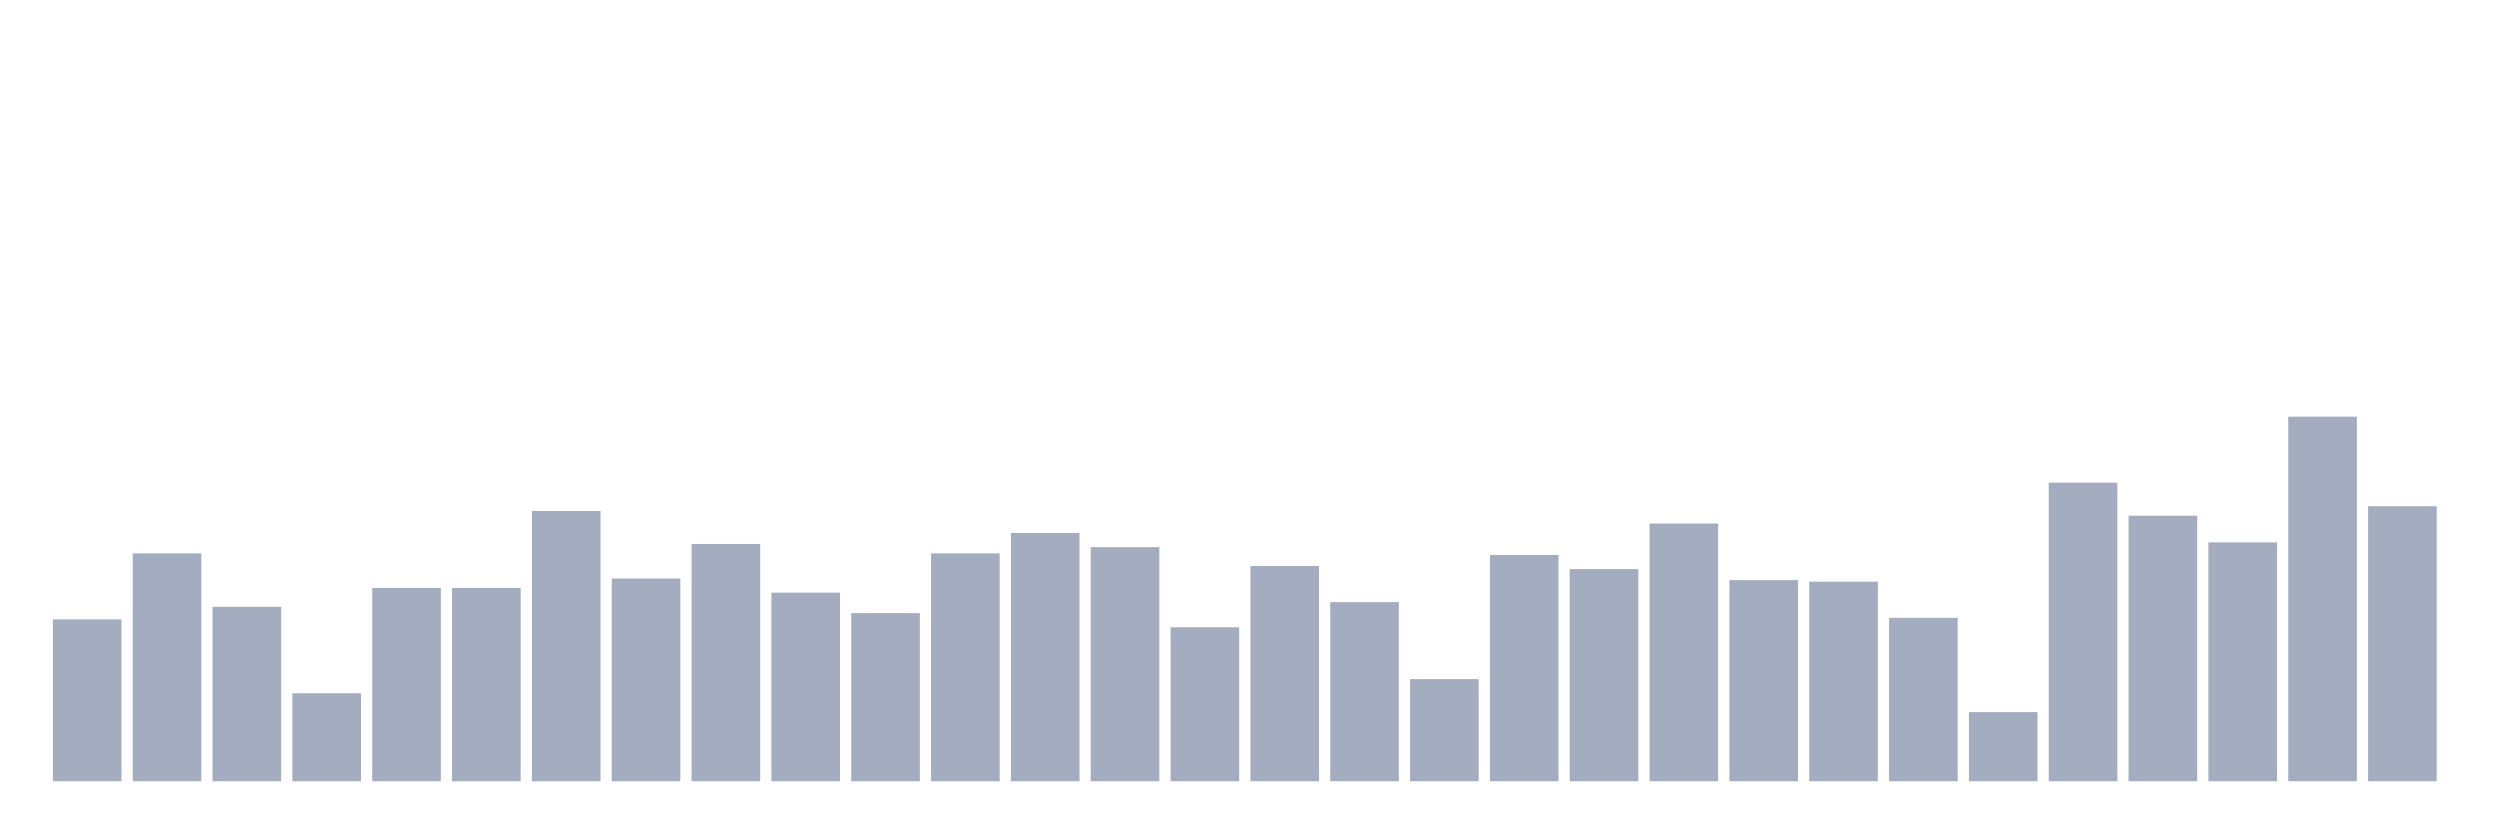
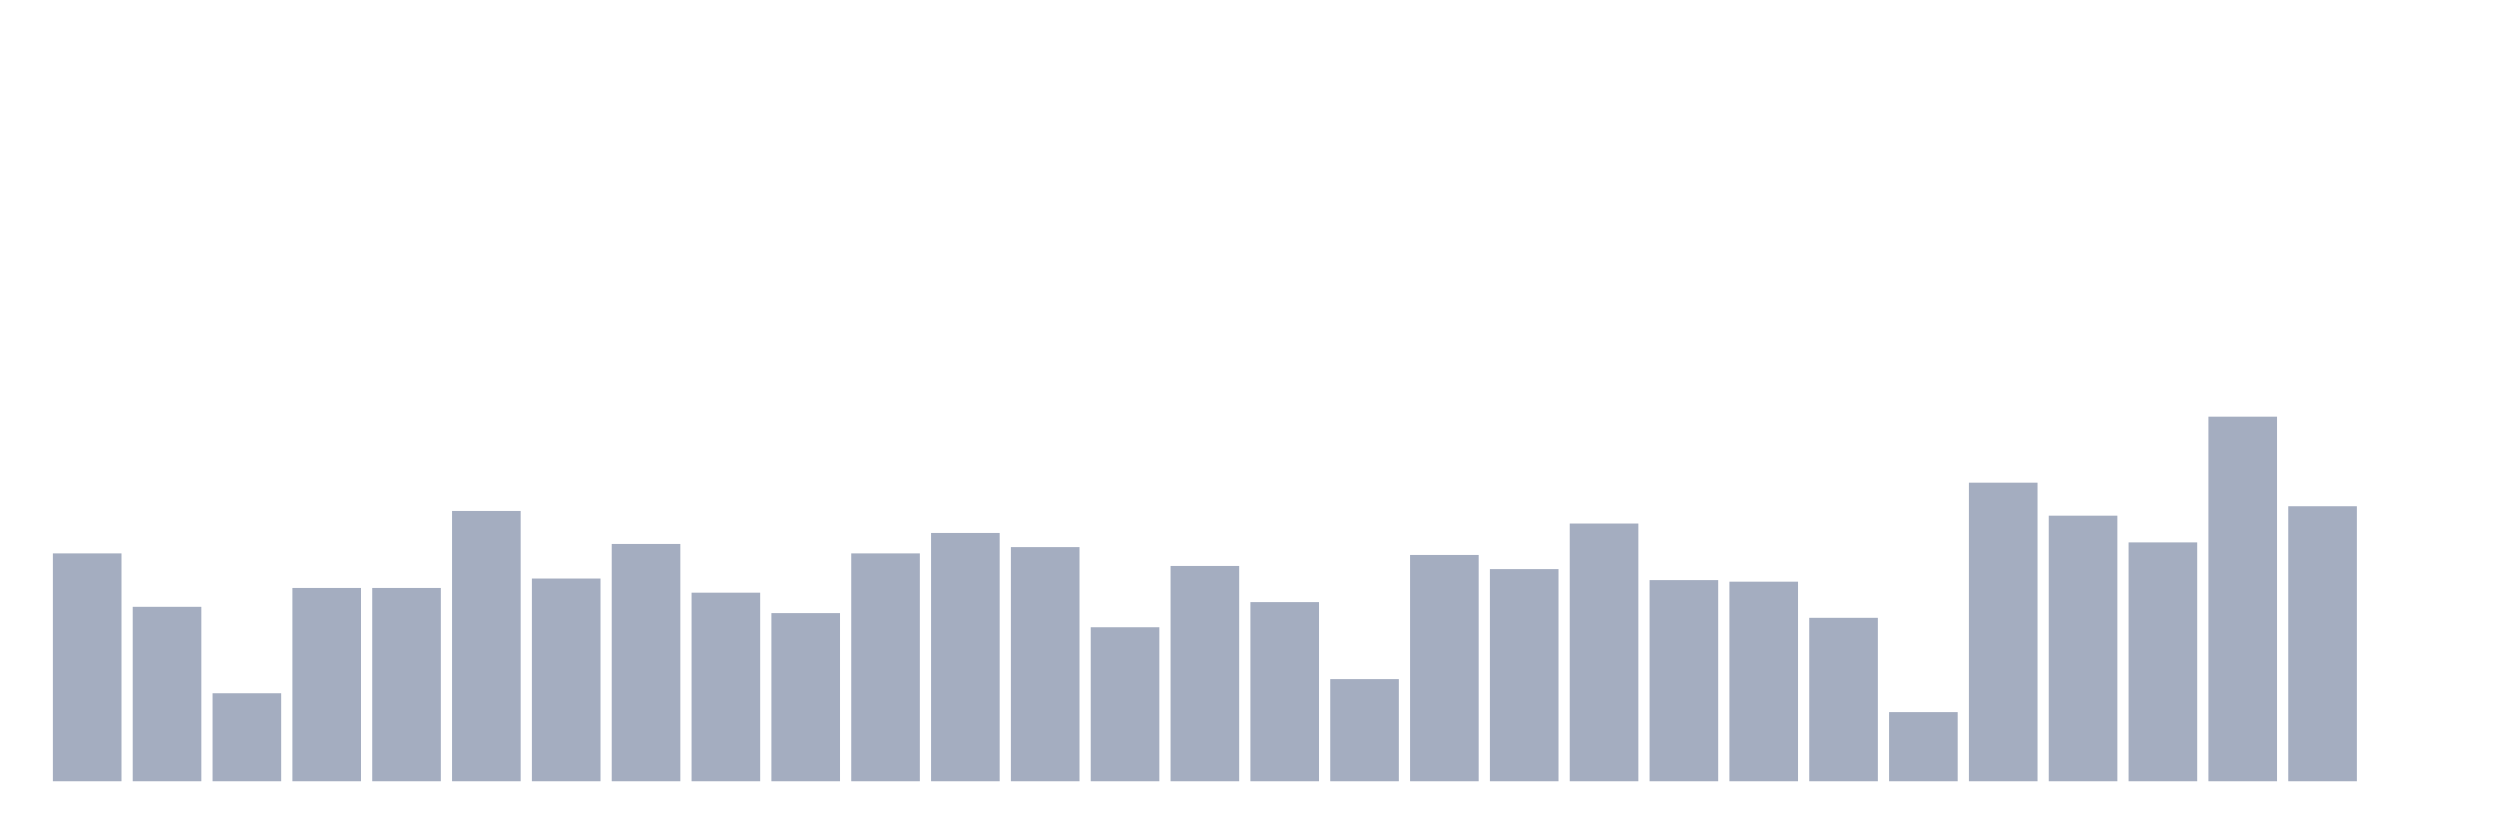
<svg xmlns="http://www.w3.org/2000/svg" viewBox="0 0 480 160">
  <g transform="translate(10,10)">
-     <rect class="bar" x="0.153" width="13.175" y="108.922" height="31.078" fill="rgb(164,173,192)" />
-     <rect class="bar" x="15.482" width="13.175" y="96.25" height="43.75" fill="rgb(164,173,192)" />
-     <rect class="bar" x="30.81" width="13.175" y="106.509" height="33.491" fill="rgb(164,173,192)" />
-     <rect class="bar" x="46.138" width="13.175" y="123.103" height="16.897" fill="rgb(164,173,192)" />
+     <rect class="bar" x="0.153" width="13.175" y="96.25" height="43.75" fill="rgb(164,173,192)" />
+     <rect class="bar" x="15.482" width="13.175" y="106.509" height="33.491" fill="rgb(164,173,192)" />
+     <rect class="bar" x="30.81" width="13.175" y="123.103" height="16.897" fill="rgb(164,173,192)" />
+     <rect class="bar" x="46.138" width="13.175" y="102.888" height="37.112" fill="rgb(164,173,192)" />
    <rect class="bar" x="61.466" width="13.175" y="102.888" height="37.112" fill="rgb(164,173,192)" />
-     <rect class="bar" x="76.794" width="13.175" y="102.888" height="37.112" fill="rgb(164,173,192)" />
-     <rect class="bar" x="92.123" width="13.175" y="88.103" height="51.897" fill="rgb(164,173,192)" />
-     <rect class="bar" x="107.451" width="13.175" y="101.078" height="38.922" fill="rgb(164,173,192)" />
-     <rect class="bar" x="122.779" width="13.175" y="94.44" height="45.56" fill="rgb(164,173,192)" />
-     <rect class="bar" x="138.107" width="13.175" y="103.793" height="36.207" fill="rgb(164,173,192)" />
-     <rect class="bar" x="153.436" width="13.175" y="107.716" height="32.284" fill="rgb(164,173,192)" />
-     <rect class="bar" x="168.764" width="13.175" y="96.25" height="43.75" fill="rgb(164,173,192)" />
-     <rect class="bar" x="184.092" width="13.175" y="92.328" height="47.672" fill="rgb(164,173,192)" />
-     <rect class="bar" x="199.42" width="13.175" y="95.043" height="44.957" fill="rgb(164,173,192)" />
-     <rect class="bar" x="214.748" width="13.175" y="110.431" height="29.569" fill="rgb(164,173,192)" />
-     <rect class="bar" x="230.077" width="13.175" y="98.664" height="41.336" fill="rgb(164,173,192)" />
-     <rect class="bar" x="245.405" width="13.175" y="105.603" height="34.397" fill="rgb(164,173,192)" />
-     <rect class="bar" x="260.733" width="13.175" y="120.388" height="19.612" fill="rgb(164,173,192)" />
-     <rect class="bar" x="276.061" width="13.175" y="96.552" height="43.448" fill="rgb(164,173,192)" />
-     <rect class="bar" x="291.39" width="13.175" y="99.267" height="40.733" fill="rgb(164,173,192)" />
-     <rect class="bar" x="306.718" width="13.175" y="90.517" height="49.483" fill="rgb(164,173,192)" />
-     <rect class="bar" x="322.046" width="13.175" y="101.379" height="38.621" fill="rgb(164,173,192)" />
-     <rect class="bar" x="337.374" width="13.175" y="101.681" height="38.319" fill="rgb(164,173,192)" />
-     <rect class="bar" x="352.702" width="13.175" y="108.621" height="31.379" fill="rgb(164,173,192)" />
-     <rect class="bar" x="368.031" width="13.175" y="126.724" height="13.276" fill="rgb(164,173,192)" />
-     <rect class="bar" x="383.359" width="13.175" y="82.672" height="57.328" fill="rgb(164,173,192)" />
-     <rect class="bar" x="398.687" width="13.175" y="89.009" height="50.991" fill="rgb(164,173,192)" />
-     <rect class="bar" x="414.015" width="13.175" y="94.138" height="45.862" fill="rgb(164,173,192)" />
-     <rect class="bar" x="429.344" width="13.175" y="70" height="70" fill="rgb(164,173,192)" />
-     <rect class="bar" x="444.672" width="13.175" y="87.198" height="52.802" fill="rgb(164,173,192)" />
+     <rect class="bar" x="76.794" width="13.175" y="88.103" height="51.897" fill="rgb(164,173,192)" />
+     <rect class="bar" x="92.123" width="13.175" y="101.078" height="38.922" fill="rgb(164,173,192)" />
+     <rect class="bar" x="107.451" width="13.175" y="94.44" height="45.56" fill="rgb(164,173,192)" />
+     <rect class="bar" x="122.779" width="13.175" y="103.793" height="36.207" fill="rgb(164,173,192)" />
+     <rect class="bar" x="138.107" width="13.175" y="107.716" height="32.284" fill="rgb(164,173,192)" />
+     <rect class="bar" x="153.436" width="13.175" y="96.25" height="43.75" fill="rgb(164,173,192)" />
+     <rect class="bar" x="168.764" width="13.175" y="92.328" height="47.672" fill="rgb(164,173,192)" />
+     <rect class="bar" x="184.092" width="13.175" y="95.043" height="44.957" fill="rgb(164,173,192)" />
+     <rect class="bar" x="199.42" width="13.175" y="110.431" height="29.569" fill="rgb(164,173,192)" />
+     <rect class="bar" x="214.748" width="13.175" y="98.664" height="41.336" fill="rgb(164,173,192)" />
+     <rect class="bar" x="230.077" width="13.175" y="105.603" height="34.397" fill="rgb(164,173,192)" />
+     <rect class="bar" x="245.405" width="13.175" y="120.388" height="19.612" fill="rgb(164,173,192)" />
+     <rect class="bar" x="260.733" width="13.175" y="96.552" height="43.448" fill="rgb(164,173,192)" />
+     <rect class="bar" x="276.061" width="13.175" y="99.267" height="40.733" fill="rgb(164,173,192)" />
+     <rect class="bar" x="291.39" width="13.175" y="90.517" height="49.483" fill="rgb(164,173,192)" />
+     <rect class="bar" x="306.718" width="13.175" y="101.379" height="38.621" fill="rgb(164,173,192)" />
+     <rect class="bar" x="322.046" width="13.175" y="101.681" height="38.319" fill="rgb(164,173,192)" />
+     <rect class="bar" x="337.374" width="13.175" y="108.621" height="31.379" fill="rgb(164,173,192)" />
+     <rect class="bar" x="352.702" width="13.175" y="126.724" height="13.276" fill="rgb(164,173,192)" />
+     <rect class="bar" x="368.031" width="13.175" y="82.672" height="57.328" fill="rgb(164,173,192)" />
+     <rect class="bar" x="383.359" width="13.175" y="89.009" height="50.991" fill="rgb(164,173,192)" />
+     <rect class="bar" x="398.687" width="13.175" y="94.138" height="45.862" fill="rgb(164,173,192)" />
+     <rect class="bar" x="414.015" width="13.175" y="70" height="70" fill="rgb(164,173,192)" />
+     <rect class="bar" x="429.344" width="13.175" y="87.198" height="52.802" fill="rgb(164,173,192)" />
+     <rect class="bar" x="444.672" width="13.175" y="140" height="0" fill="rgb(164,173,192)" />
  </g>
</svg>
